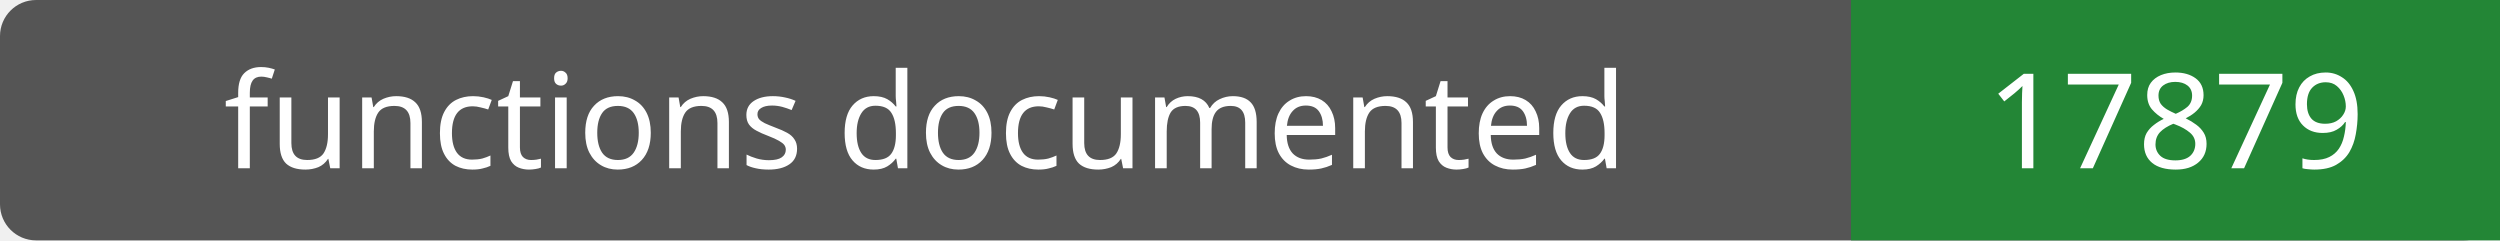
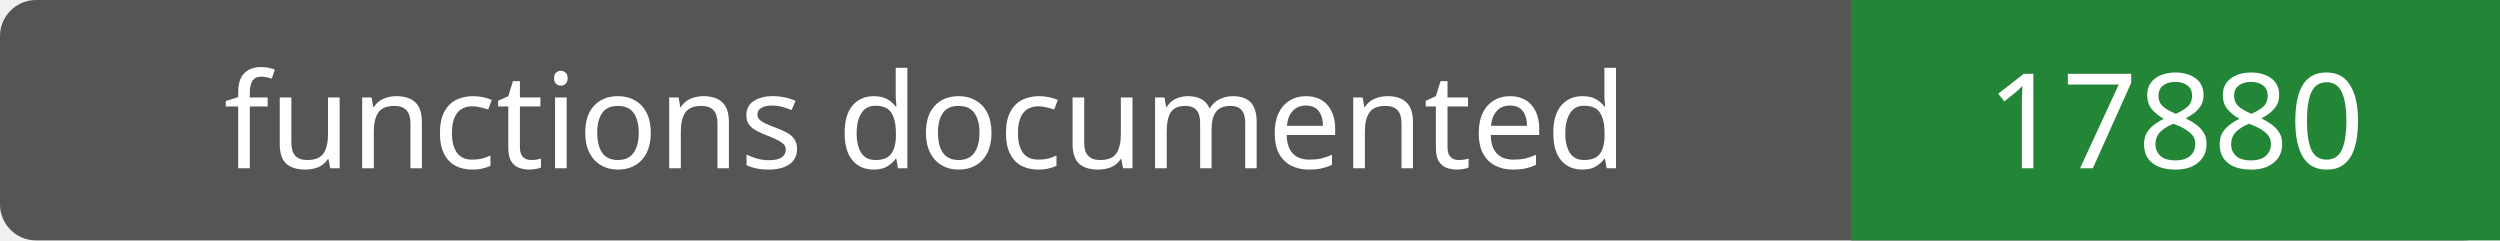
- <svg xmlns="http://www.w3.org/2000/svg" width="208" height="20" role="img" aria-label="functions documented: 17879">
+ <svg xmlns="http://www.w3.org/2000/svg" width="208" height="20" role="img" aria-label="functions documented: 17880">
  <rect width="208" height="20" rx="3" fill="#555" />
  <path fill="#238636" d="M154 0h54v20H154z" />
  <g fill="#fff" text-anchor="middle" font-family="Verdana,sans-serif" font-size="11">
    <text x="77.0" y="14">functions documented</text>
-     <text x="181.0" y="14">17879</text>
+     <text x="181.0" y="14">17880</text>
  </g>
</svg>
